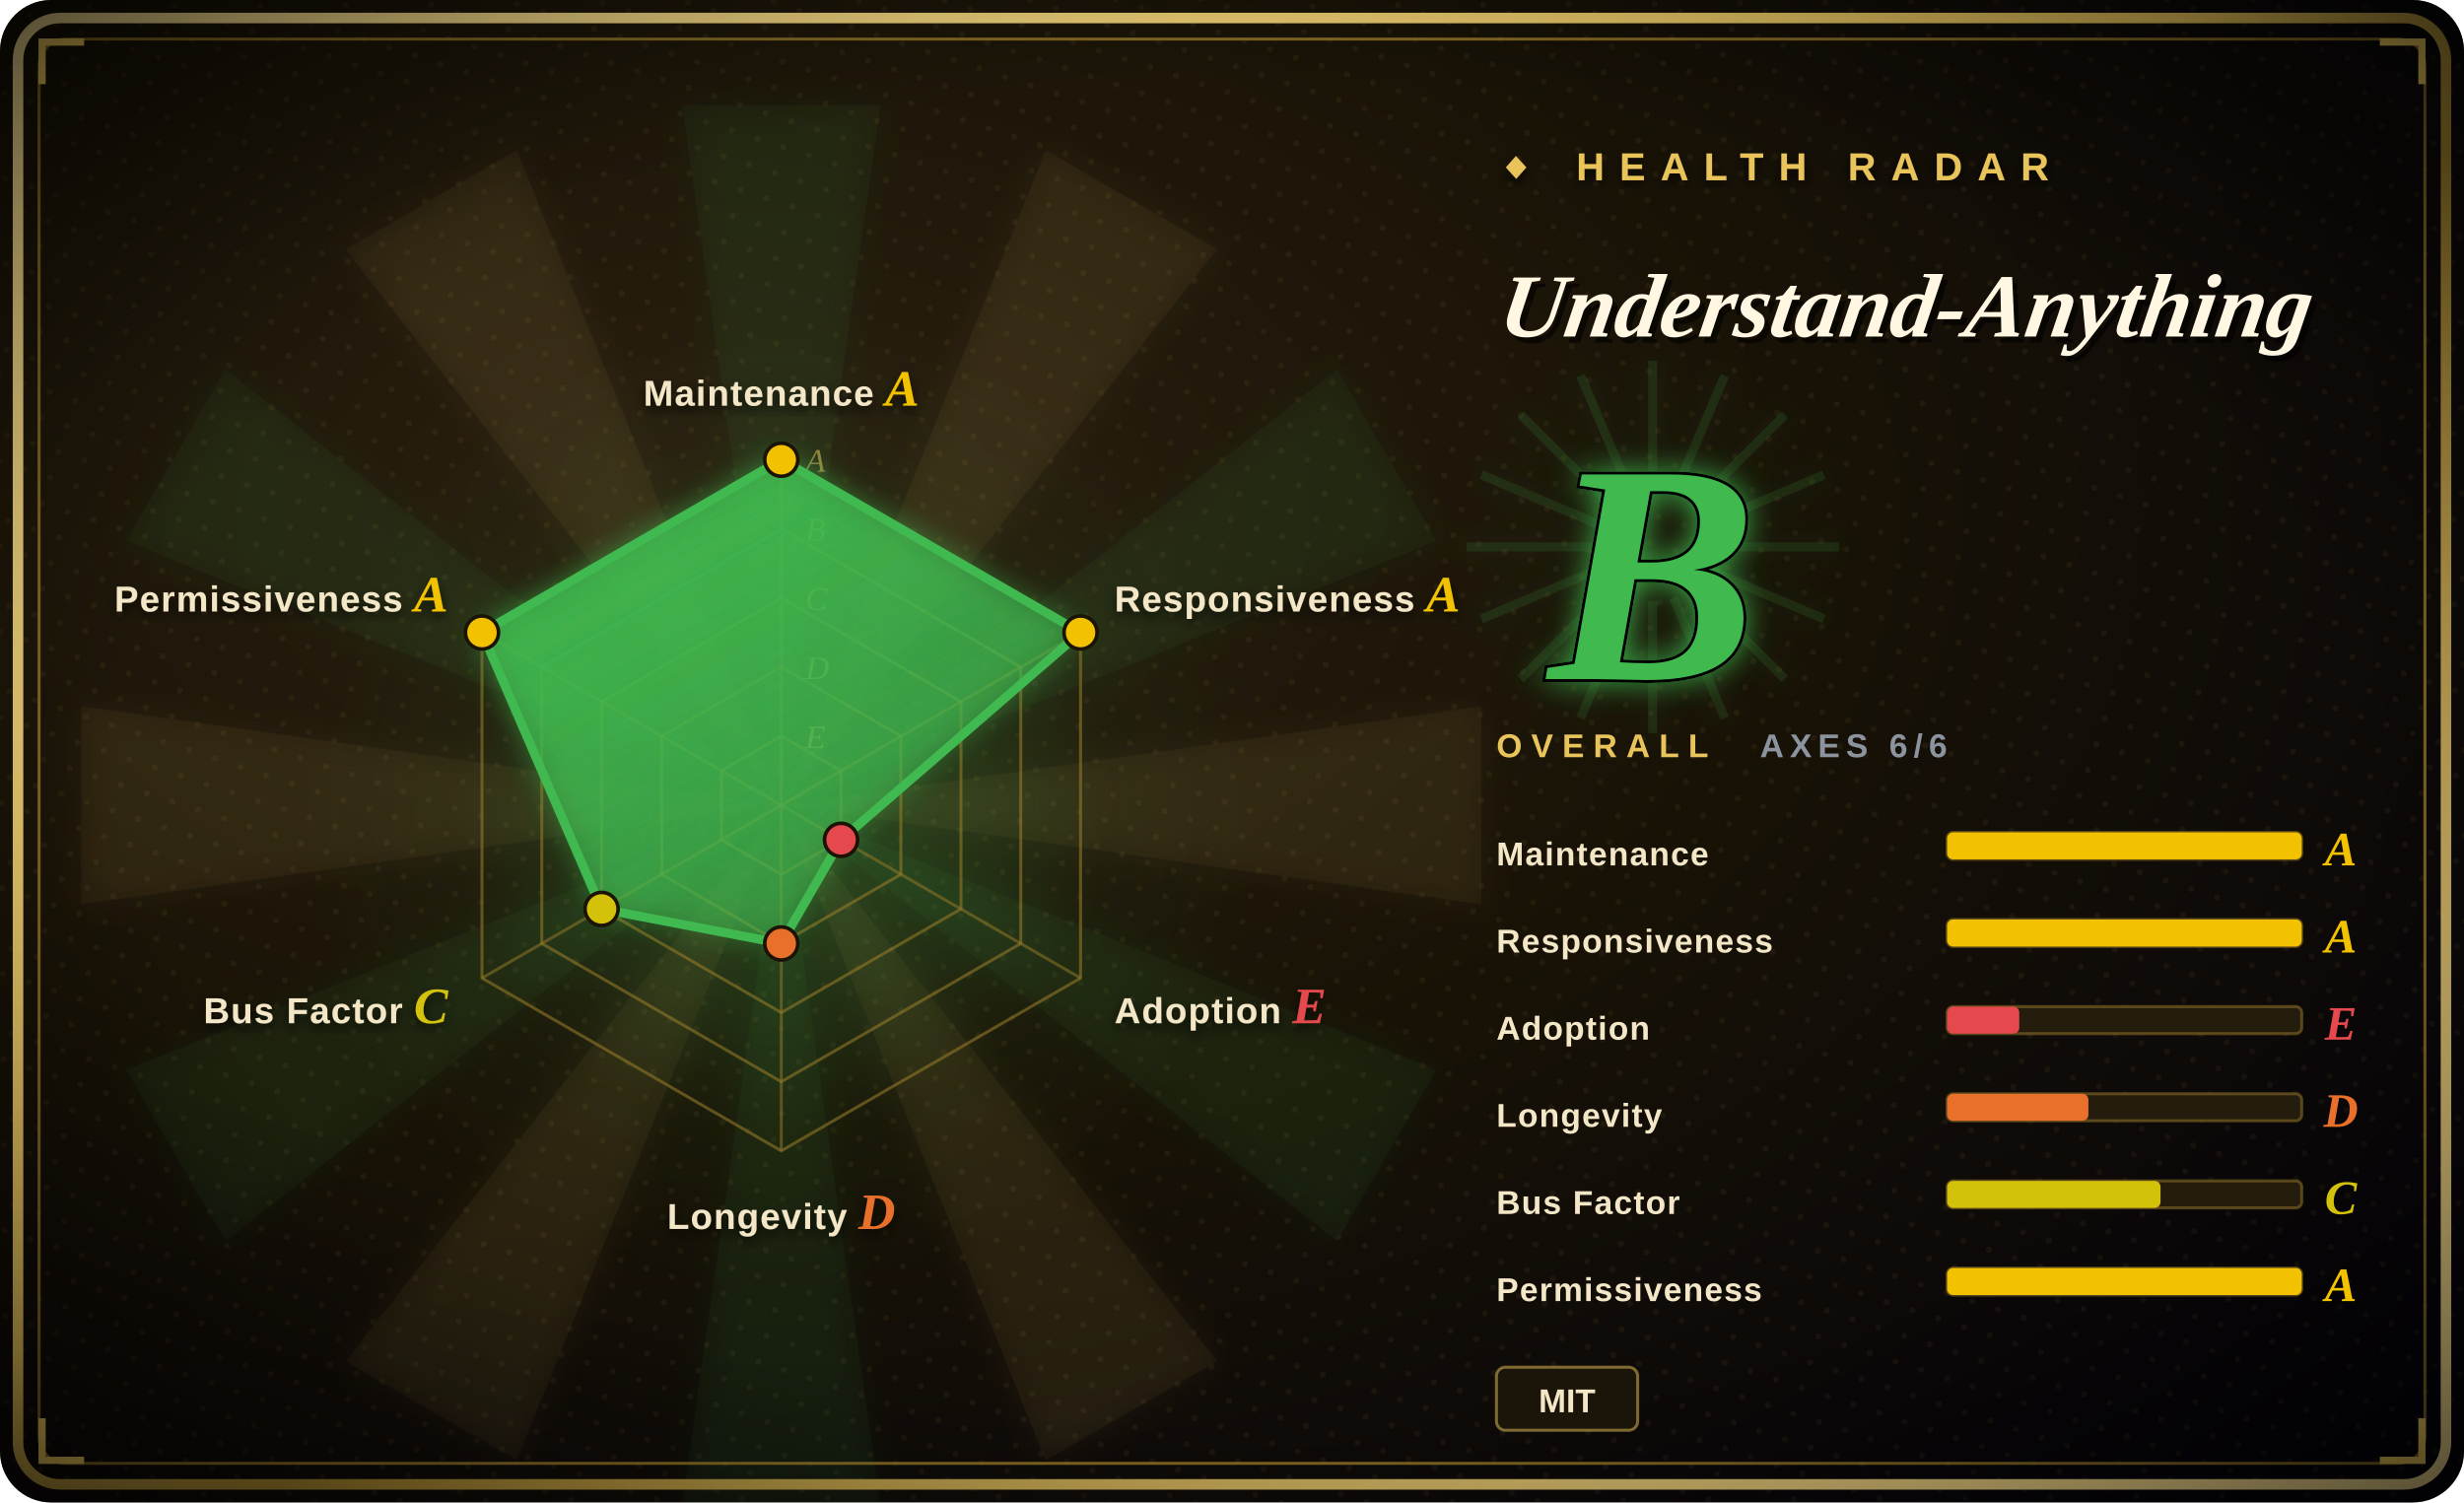
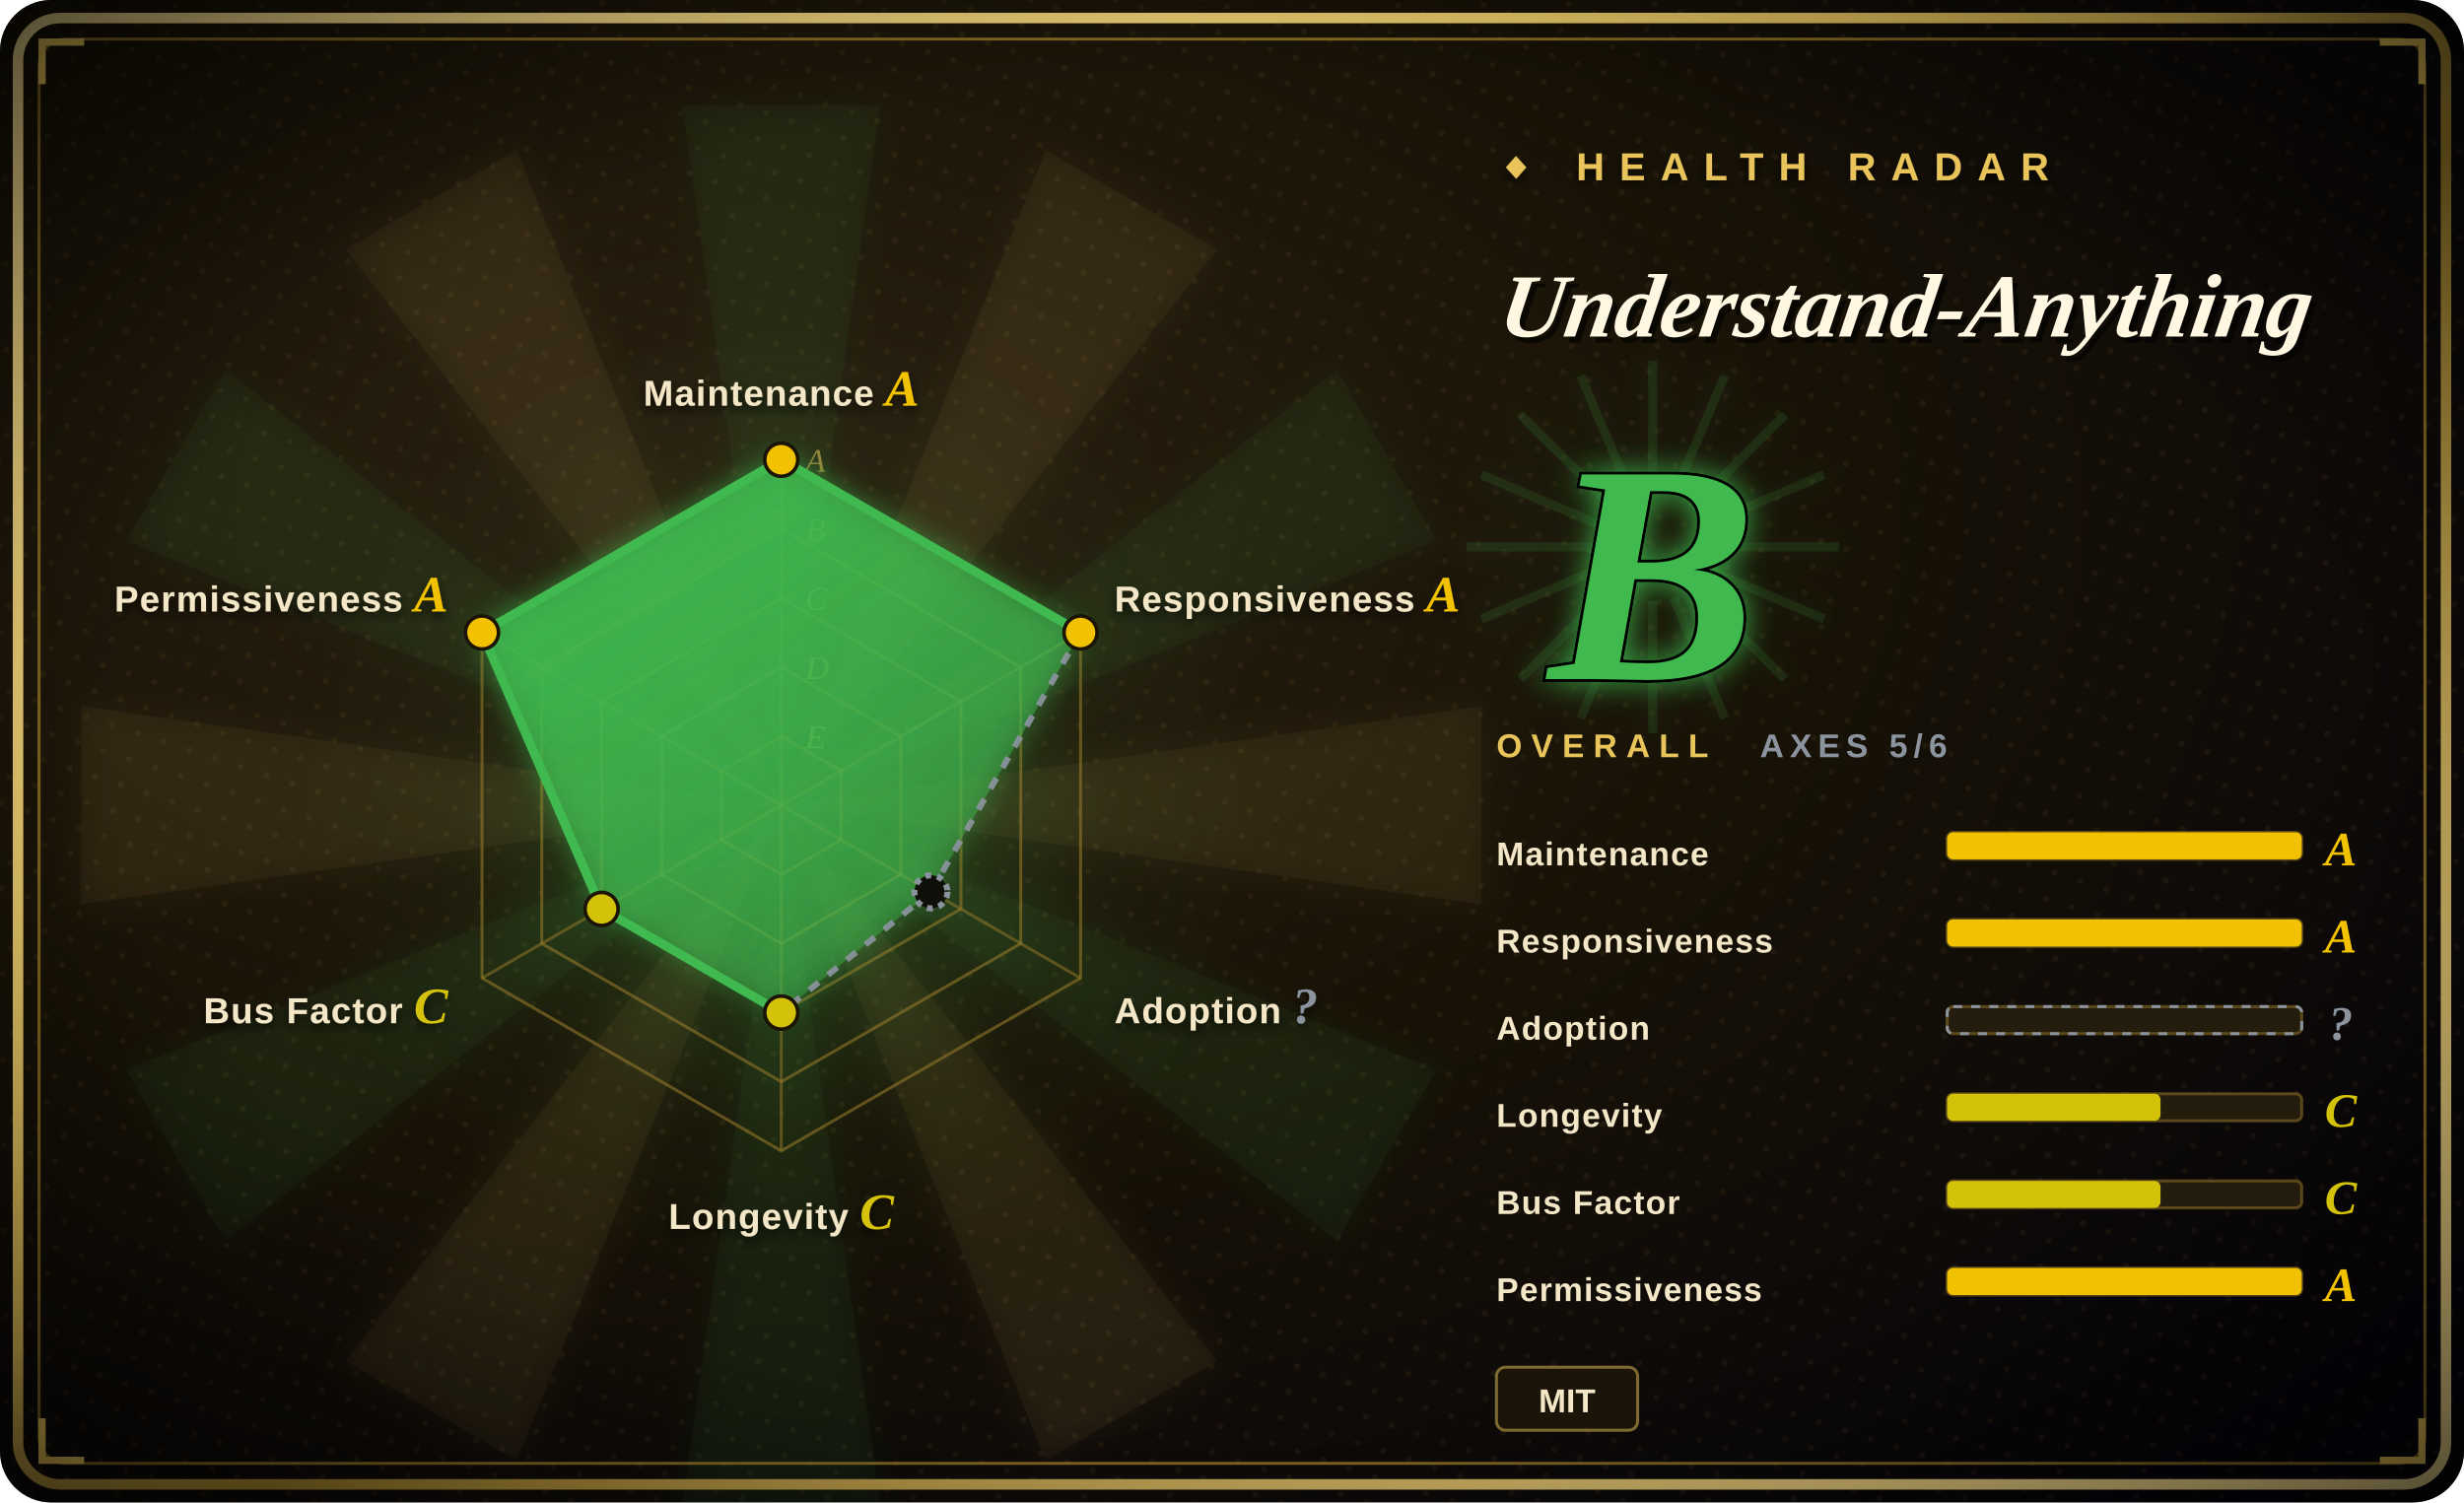
<svg xmlns="http://www.w3.org/2000/svg" width="820" height="500" viewBox="0 0 820 500">
  <defs>
    <radialGradient id="bg" cx="30%" cy="34%" r="90%">
      <stop offset="0%" stop-color="#2a2010" />
      <stop offset="48%" stop-color="#181206" />
      <stop offset="100%" stop-color="#05030a" />
    </radialGradient>
    <radialGradient id="vig" cx="50%" cy="50%" r="72%">
      <stop offset="62%" stop-color="#000000" stop-opacity="0" />
      <stop offset="100%" stop-color="#000000" stop-opacity="0.72" />
    </radialGradient>
    <linearGradient id="frame" x1="0" y1="0" x2="1" y2="1">
      <stop offset="0%" stop-color="#f6dd92" />
      <stop offset="45%" stop-color="#E8C45A" />
      <stop offset="55%" stop-color="#9c7d2a" />
      <stop offset="100%" stop-color="#f6dd92" />
    </linearGradient>
    <linearGradient id="poly" x1="0" y1="0" x2="0.7" y2="1">
      <stop offset="0%" stop-color="#3FB950" stop-opacity="0.92" />
      <stop offset="100%" stop-color="#3FB950" stop-opacity="0.34" />
    </linearGradient>
    <radialGradient id="halo" cx="50%" cy="50%" r="50%">
      <stop offset="0%" stop-color="#3FB950" stop-opacity="0.34" />
      <stop offset="68%" stop-color="#3FB950" stop-opacity="0.04" />
      <stop offset="100%" stop-color="#3FB950" stop-opacity="0" />
    </radialGradient>
    <filter id="glow" x="-60%" y="-60%" width="220%" height="220%">
      <feGaussianBlur stdDeviation="5" result="b" />
      <feMerge>
        <feMergeNode in="b" />
        <feMergeNode in="SourceGraphic" />
      </feMerge>
    </filter>
    <filter id="soft" x="-30%" y="-30%" width="160%" height="160%">
      <feDropShadow dx="0" dy="2" stdDeviation="2" flood-color="#000" flood-opacity="0.7" />
    </filter>
    <pattern id="halftone" width="9" height="9" patternUnits="userSpaceOnUse" patternTransform="rotate(18)">
      <circle cx="2" cy="2" r="1" fill="#E8C45A" fill-opacity="0.06" />
    </pattern>
  </defs>
  <rect width="820" height="500" rx="17" fill="url(#bg)" />
  <rect width="820" height="500" rx="17" fill="url(#halftone)" />
  <g opacity="0.5" filter="url(#glow)">
    <path d="M260,268 L493,235 L493,301 Z" fill="#E8C45A" fill-opacity="0.10" />
    <path d="M260,268 L478,356 L445,413 Z" fill="#3FB950" fill-opacity="0.10" />
    <path d="M260,268 L405,453 L348,486 Z" fill="#E8C45A" fill-opacity="0.10" />
    <path d="M260,268 L293,501 L227,501 Z" fill="#3FB950" fill-opacity="0.10" />
    <path d="M260,268 L172,486 L115,453 Z" fill="#E8C45A" fill-opacity="0.10" />
    <path d="M260,268 L75,413 L42,356 Z" fill="#3FB950" fill-opacity="0.10" />
    <path d="M260,268 L27,301 L27,235 Z" fill="#E8C45A" fill-opacity="0.10" />
    <path d="M260,268 L42,180 L75,123 Z" fill="#3FB950" fill-opacity="0.10" />
    <path d="M260,268 L115,83 L172,50 Z" fill="#E8C45A" fill-opacity="0.10" />
    <path d="M260,268 L227,35 L293,35 Z" fill="#3FB950" fill-opacity="0.10" />
    <path d="M260,268 L348,50 L405,83 Z" fill="#E8C45A" fill-opacity="0.10" />
    <path d="M260,268 L445,123 L478,180 Z" fill="#3FB950" fill-opacity="0.10" />
  </g>
  <circle cx="260" cy="268" r="161" fill="url(#halo)" />
  <rect x="6" y="6" width="808" height="488" rx="14" fill="none" stroke="url(#frame)" stroke-width="3.5" />
  <rect x="13" y="13" width="794" height="474" rx="9" fill="none" stroke="#9c7d2a" stroke-width="1" stroke-opacity="0.8" />
  <path d="M14,28 L14,14 L28,14" fill="none" stroke="#E8C45A" stroke-width="2.4" />
  <path d="M806,28 L806,14 L792,14" fill="none" stroke="#E8C45A" stroke-width="2.4" />
  <path d="M14,472 L14,486 L28,486" fill="none" stroke="#E8C45A" stroke-width="2.4" />
  <path d="M806,472 L806,486 L792,486" fill="none" stroke="#E8C45A" stroke-width="2.4" />
  <rect width="820" height="500" rx="17" fill="url(#vig)" />
  <polygon points="260.0,153.0 359.6,210.5 359.6,325.5 260.0,383.0 160.4,325.5 160.4,210.5" fill="none" stroke="#9c7d2a" stroke-opacity="0.55" stroke-width="1" />
  <polygon points="260.0,176.0 339.7,222.0 339.7,314.0 260.0,360.0 180.3,314.0 180.3,222.0" fill="none" stroke="#9c7d2a" stroke-opacity="0.55" stroke-width="1" />
  <polygon points="260.0,199.0 319.8,233.5 319.8,302.5 260.0,337.0 200.2,302.5 200.2,233.5" fill="none" stroke="#9c7d2a" stroke-opacity="0.55" stroke-width="1" />
  <polygon points="260.0,222.0 299.8,245.0 299.8,291.0 260.0,314.0 220.2,291.0 220.2,245.0" fill="none" stroke="#9c7d2a" stroke-opacity="0.55" stroke-width="1" />
  <polygon points="260.0,245.0 279.9,256.5 279.9,279.5 260.0,291.0 240.1,279.5 240.1,256.5" fill="none" stroke="#9c7d2a" stroke-opacity="0.55" stroke-width="1" />
  <line x1="260" y1="268" x2="260.0" y2="153.0" stroke="#9c7d2a" stroke-opacity="0.5" stroke-width="1" />
  <line x1="260" y1="268" x2="359.6" y2="210.5" stroke="#9c7d2a" stroke-opacity="0.5" stroke-width="1" />
  <line x1="260" y1="268" x2="359.6" y2="325.5" stroke="#9c7d2a" stroke-opacity="0.5" stroke-width="1" />
  <line x1="260" y1="268" x2="260.0" y2="383.0" stroke="#9c7d2a" stroke-opacity="0.5" stroke-width="1" />
  <line x1="260" y1="268" x2="160.4" y2="325.5" stroke="#9c7d2a" stroke-opacity="0.5" stroke-width="1" />
  <line x1="260" y1="268" x2="160.4" y2="210.5" stroke="#9c7d2a" stroke-opacity="0.5" stroke-width="1" />
  <text x="268" y="157.0" font-size="11" font-style="italic" fill="#E8C45A" fill-opacity="0.55" font-family="'Georgia','Times New Roman',serif">A</text>
  <text x="268" y="180.0" font-size="11" font-style="italic" fill="#E8C45A" fill-opacity="0.55" font-family="'Georgia','Times New Roman',serif">B</text>
  <text x="268" y="203.0" font-size="11" font-style="italic" fill="#E8C45A" fill-opacity="0.55" font-family="'Georgia','Times New Roman',serif">C</text>
  <text x="268" y="226.0" font-size="11" font-style="italic" fill="#E8C45A" fill-opacity="0.55" font-family="'Georgia','Times New Roman',serif">D</text>
  <text x="268" y="249.0" font-size="11" font-style="italic" fill="#E8C45A" fill-opacity="0.55" font-family="'Georgia','Times New Roman',serif">E</text>
-   <polygon points="260.0,153.0 359.6,210.5 279.9,279.5 260.0,314.0 200.2,302.5 160.4,210.5" fill="url(#poly)" filter="url(#glow)" />
+   <polygon points="260.0,153.0 359.6,210.5 309.8,296.8 260.0,337.0 200.2,302.5 160.4,210.5" fill="url(#poly)" filter="url(#glow)" />
  <line x1="260.0" y1="153.0" x2="359.6" y2="210.5" stroke="#3FB950" stroke-width="3" />
-   <line x1="359.6" y1="210.5" x2="279.9" y2="279.5" stroke="#3FB950" stroke-width="3" />
-   <line x1="279.9" y1="279.5" x2="260.0" y2="314.0" stroke="#3FB950" stroke-width="3" />
-   <line x1="260.0" y1="314.0" x2="200.2" y2="302.5" stroke="#3FB950" stroke-width="3" />
+   <line x1="359.6" y1="210.5" x2="309.8" y2="296.8" stroke="#8B949E" stroke-width="2" stroke-dasharray="4 4" stroke-opacity="0.92" />
+   <line x1="309.8" y1="296.8" x2="260.0" y2="337.0" stroke="#8B949E" stroke-width="2" stroke-dasharray="4 4" stroke-opacity="0.92" />
+   <line x1="260.0" y1="337.0" x2="200.2" y2="302.5" stroke="#3FB950" stroke-width="3" />
  <line x1="200.2" y1="302.5" x2="160.4" y2="210.5" stroke="#3FB950" stroke-width="3" />
  <line x1="160.4" y1="210.5" x2="260.0" y2="153.0" stroke="#3FB950" stroke-width="3" />
  <circle cx="260.0" cy="153.0" r="5.5" fill="#F2C200" stroke="#1a1306" stroke-width="1.2" />
  <circle cx="359.6" cy="210.5" r="5.5" fill="#F2C200" stroke="#1a1306" stroke-width="1.2" />
-   <circle cx="279.9" cy="279.5" r="5.5" fill="#E5484D" stroke="#1a1306" stroke-width="1.2" />
-   <circle cx="260.0" cy="314.0" r="5.5" fill="#E8702A" stroke="#1a1306" stroke-width="1.2" />
+   <circle cx="309.8" cy="296.8" r="5.5" fill="#10100b" stroke="#8B949E" stroke-width="2" stroke-dasharray="2 2" />
+   <circle cx="260.0" cy="337.0" r="5.5" fill="#D4C20A" stroke="#1a1306" stroke-width="1.2" />
  <circle cx="200.2" cy="302.5" r="5.5" fill="#D4C20A" stroke="#1a1306" stroke-width="1.2" />
  <circle cx="160.4" cy="210.5" r="5.5" fill="#F2C200" stroke="#1a1306" stroke-width="1.2" />
  <text x="260.0" y="135.0" font-size="12" font-weight="900" fill="#f3e7c8" text-anchor="middle" font-family="'Arial Black','Helvetica Neue',Arial,sans-serif" letter-spacing="0.4" filter="url(#soft)">Maintenance <tspan fill="#F2C200" font-family="'Georgia','Times New Roman',serif" font-style="italic" font-size="17">A</tspan>
  </text>
  <text x="370.9" y="203.5" font-size="12" font-weight="900" fill="#f3e7c8" text-anchor="start" font-family="'Arial Black','Helvetica Neue',Arial,sans-serif" letter-spacing="0.4" filter="url(#soft)">Responsiveness <tspan fill="#F2C200" font-family="'Georgia','Times New Roman',serif" font-style="italic" font-size="17">A</tspan>
  </text>
-   <text x="370.9" y="340.5" font-size="12" font-weight="900" fill="#f3e7c8" text-anchor="start" font-family="'Arial Black','Helvetica Neue',Arial,sans-serif" letter-spacing="0.4" filter="url(#soft)">Adoption <tspan fill="#E5484D" font-family="'Georgia','Times New Roman',serif" font-style="italic" font-size="17">E</tspan>
+   <text x="370.9" y="340.5" font-size="12" font-weight="900" fill="#f3e7c8" text-anchor="start" font-family="'Arial Black','Helvetica Neue',Arial,sans-serif" letter-spacing="0.4" filter="url(#soft)">Adoption <tspan fill="#8B949E" font-family="'Georgia','Times New Roman',serif" font-style="italic" font-size="17">?</tspan>
  </text>
-   <text x="260.0" y="409.0" font-size="12" font-weight="900" fill="#f3e7c8" text-anchor="middle" font-family="'Arial Black','Helvetica Neue',Arial,sans-serif" letter-spacing="0.4" filter="url(#soft)">Longevity <tspan fill="#E8702A" font-family="'Georgia','Times New Roman',serif" font-style="italic" font-size="17">D</tspan>
+   <text x="260.0" y="409.0" font-size="12" font-weight="900" fill="#f3e7c8" text-anchor="middle" font-family="'Arial Black','Helvetica Neue',Arial,sans-serif" letter-spacing="0.4" filter="url(#soft)">Longevity <tspan fill="#D4C20A" font-family="'Georgia','Times New Roman',serif" font-style="italic" font-size="17">C</tspan>
  </text>
  <text x="149.1" y="340.5" font-size="12" font-weight="900" fill="#f3e7c8" text-anchor="end" font-family="'Arial Black','Helvetica Neue',Arial,sans-serif" letter-spacing="0.4" filter="url(#soft)">Bus Factor <tspan fill="#D4C20A" font-family="'Georgia','Times New Roman',serif" font-style="italic" font-size="17">C</tspan>
  </text>
  <text x="149.1" y="203.5" font-size="12" font-weight="900" fill="#f3e7c8" text-anchor="end" font-family="'Arial Black','Helvetica Neue',Arial,sans-serif" letter-spacing="0.4" filter="url(#soft)">Permissiveness <tspan fill="#F2C200" font-family="'Georgia','Times New Roman',serif" font-style="italic" font-size="17">A</tspan>
  </text>
  <text x="498" y="60" font-size="13" letter-spacing="5" fill="#E8C45A" font-weight="900" font-family="'Arial Black','Helvetica Neue',Arial,sans-serif" filter="url(#soft)">◆ HEALTH RADAR</text>
  <g transform="translate(498,112) skewX(-9)">
    <text x="2" y="2" font-size="30" font-weight="900" font-style="italic" fill="#000" fill-opacity="0.6" font-family="'Georgia','Times New Roman',serif">Understand-Anything</text>
    <text x="0" y="0" font-size="30" font-weight="900" font-style="italic" fill="#fff7e2" font-family="'Georgia','Times New Roman',serif">Understand-Anything</text>
  </g>
  <line x1="498" y1="124" x2="648" y2="124" stroke="url(#frame)" stroke-width="2" />
  <g opacity="0.85" filter="url(#glow)">
    <line x1="568" y1="182" x2="612" y2="182" stroke="#3FB950" stroke-opacity="0.16" stroke-width="3" />
    <line x1="567" y1="189" x2="607" y2="206" stroke="#3FB950" stroke-opacity="0.16" stroke-width="3" />
    <line x1="563" y1="195" x2="594" y2="226" stroke="#3FB950" stroke-opacity="0.16" stroke-width="3" />
    <line x1="557" y1="199" x2="574" y2="239" stroke="#3FB950" stroke-opacity="0.16" stroke-width="3" />
    <line x1="550" y1="200" x2="550" y2="244" stroke="#3FB950" stroke-opacity="0.16" stroke-width="3" />
    <line x1="543" y1="199" x2="526" y2="239" stroke="#3FB950" stroke-opacity="0.16" stroke-width="3" />
    <line x1="537" y1="195" x2="506" y2="226" stroke="#3FB950" stroke-opacity="0.16" stroke-width="3" />
    <line x1="533" y1="189" x2="493" y2="206" stroke="#3FB950" stroke-opacity="0.16" stroke-width="3" />
    <line x1="532" y1="182" x2="488" y2="182" stroke="#3FB950" stroke-opacity="0.16" stroke-width="3" />
    <line x1="533" y1="175" x2="493" y2="158" stroke="#3FB950" stroke-opacity="0.16" stroke-width="3" />
    <line x1="537" y1="169" x2="506" y2="138" stroke="#3FB950" stroke-opacity="0.16" stroke-width="3" />
    <line x1="543" y1="165" x2="526" y2="125" stroke="#3FB950" stroke-opacity="0.16" stroke-width="3" />
    <line x1="550" y1="164" x2="550" y2="120" stroke="#3FB950" stroke-opacity="0.16" stroke-width="3" />
    <line x1="557" y1="165" x2="574" y2="125" stroke="#3FB950" stroke-opacity="0.16" stroke-width="3" />
    <line x1="563" y1="169" x2="594" y2="138" stroke="#3FB950" stroke-opacity="0.16" stroke-width="3" />
    <line x1="567" y1="175" x2="607" y2="158" stroke="#3FB950" stroke-opacity="0.16" stroke-width="3" />
  </g>
  <text x="550" y="226" font-size="104" font-weight="900" font-style="italic" text-anchor="middle" fill="#3FB950" stroke="#000" stroke-width="2" paint-order="stroke" font-family="'Georgia','Times New Roman',serif" filter="url(#glow)">B</text>
  <text x="498" y="252" font-size="11" letter-spacing="3" fill="#E8C45A" font-family="'Arial Black','Helvetica Neue',Arial,sans-serif" font-weight="900">OVERALL</text>
-   <text x="648" y="252" font-size="11" letter-spacing="2" fill="#8B949E" font-family="'Arial Black','Helvetica Neue',Arial,sans-serif" font-weight="900" text-anchor="end">AXES 6/6</text>
+   <text x="648" y="252" font-size="11" letter-spacing="2" fill="#8B949E" font-family="'Arial Black','Helvetica Neue',Arial,sans-serif" font-weight="900" text-anchor="end">AXES 5/6</text>
  <text x="498" y="288" font-size="11" font-weight="900" fill="#f3e7c8" font-family="'Arial Black','Helvetica Neue',Arial,sans-serif" letter-spacing="0.4">Maintenance</text>
  <rect x="648" y="277" width="118" height="9" rx="2" fill="#241d0e" stroke="#9c7d2a" stroke-opacity="0.5" />
  <rect x="648" y="277" width="118" height="9" rx="2" fill="#F2C200" />
  <text x="779" y="288" font-size="16" font-weight="900" font-style="italic" fill="#F2C200" font-family="'Georgia','Times New Roman',serif" text-anchor="middle">A</text>
  <text x="498" y="317" font-size="11" font-weight="900" fill="#f3e7c8" font-family="'Arial Black','Helvetica Neue',Arial,sans-serif" letter-spacing="0.4">Responsiveness</text>
  <rect x="648" y="306" width="118" height="9" rx="2" fill="#241d0e" stroke="#9c7d2a" stroke-opacity="0.5" />
  <rect x="648" y="306" width="118" height="9" rx="2" fill="#F2C200" />
  <text x="779" y="317" font-size="16" font-weight="900" font-style="italic" fill="#F2C200" font-family="'Georgia','Times New Roman',serif" text-anchor="middle">A</text>
  <text x="498" y="346" font-size="11" font-weight="900" fill="#f3e7c8" font-family="'Arial Black','Helvetica Neue',Arial,sans-serif" letter-spacing="0.4">Adoption</text>
  <rect x="648" y="335" width="118" height="9" rx="2" fill="#241d0e" stroke="#9c7d2a" stroke-opacity="0.5" />
-   <rect x="648" y="335" width="24" height="9" rx="2" fill="#E5484D" />
-   <text x="779" y="346" font-size="16" font-weight="900" font-style="italic" fill="#E5484D" font-family="'Georgia','Times New Roman',serif" text-anchor="middle">E</text>
+   <rect x="648" y="335" width="118" height="9" rx="2" fill="none" stroke="#8B949E" stroke-dasharray="3 3" />
+   <text x="779" y="346" font-size="16" font-weight="900" font-style="italic" fill="#8B949E" font-family="'Georgia','Times New Roman',serif" text-anchor="middle">?</text>
  <text x="498" y="375" font-size="11" font-weight="900" fill="#f3e7c8" font-family="'Arial Black','Helvetica Neue',Arial,sans-serif" letter-spacing="0.4">Longevity</text>
  <rect x="648" y="364" width="118" height="9" rx="2" fill="#241d0e" stroke="#9c7d2a" stroke-opacity="0.5" />
-   <rect x="648" y="364" width="47" height="9" rx="2" fill="#E8702A" />
-   <text x="779" y="375" font-size="16" font-weight="900" font-style="italic" fill="#E8702A" font-family="'Georgia','Times New Roman',serif" text-anchor="middle">D</text>
+   <rect x="648" y="364" width="71" height="9" rx="2" fill="#D4C20A" />
+   <text x="779" y="375" font-size="16" font-weight="900" font-style="italic" fill="#D4C20A" font-family="'Georgia','Times New Roman',serif" text-anchor="middle">C</text>
  <text x="498" y="404" font-size="11" font-weight="900" fill="#f3e7c8" font-family="'Arial Black','Helvetica Neue',Arial,sans-serif" letter-spacing="0.4">Bus Factor</text>
  <rect x="648" y="393" width="118" height="9" rx="2" fill="#241d0e" stroke="#9c7d2a" stroke-opacity="0.5" />
  <rect x="648" y="393" width="71" height="9" rx="2" fill="#D4C20A" />
  <text x="779" y="404" font-size="16" font-weight="900" font-style="italic" fill="#D4C20A" font-family="'Georgia','Times New Roman',serif" text-anchor="middle">C</text>
  <text x="498" y="433" font-size="11" font-weight="900" fill="#f3e7c8" font-family="'Arial Black','Helvetica Neue',Arial,sans-serif" letter-spacing="0.4">Permissiveness</text>
  <rect x="648" y="422" width="118" height="9" rx="2" fill="#241d0e" stroke="#9c7d2a" stroke-opacity="0.5" />
  <rect x="648" y="422" width="118" height="9" rx="2" fill="#F2C200" />
  <text x="779" y="433" font-size="16" font-weight="900" font-style="italic" fill="#F2C200" font-family="'Georgia','Times New Roman',serif" text-anchor="middle">A</text>
  <rect x="498" y="455" width="47" height="21" rx="3" fill="#1b1408" stroke="#E8C45A" stroke-opacity="0.5" />
  <text x="521.5" y="470" font-size="11" font-weight="700" fill="#f3e7c8" text-anchor="middle" font-family="'Arial Black','Helvetica Neue',Arial,sans-serif">MIT</text>
</svg>
